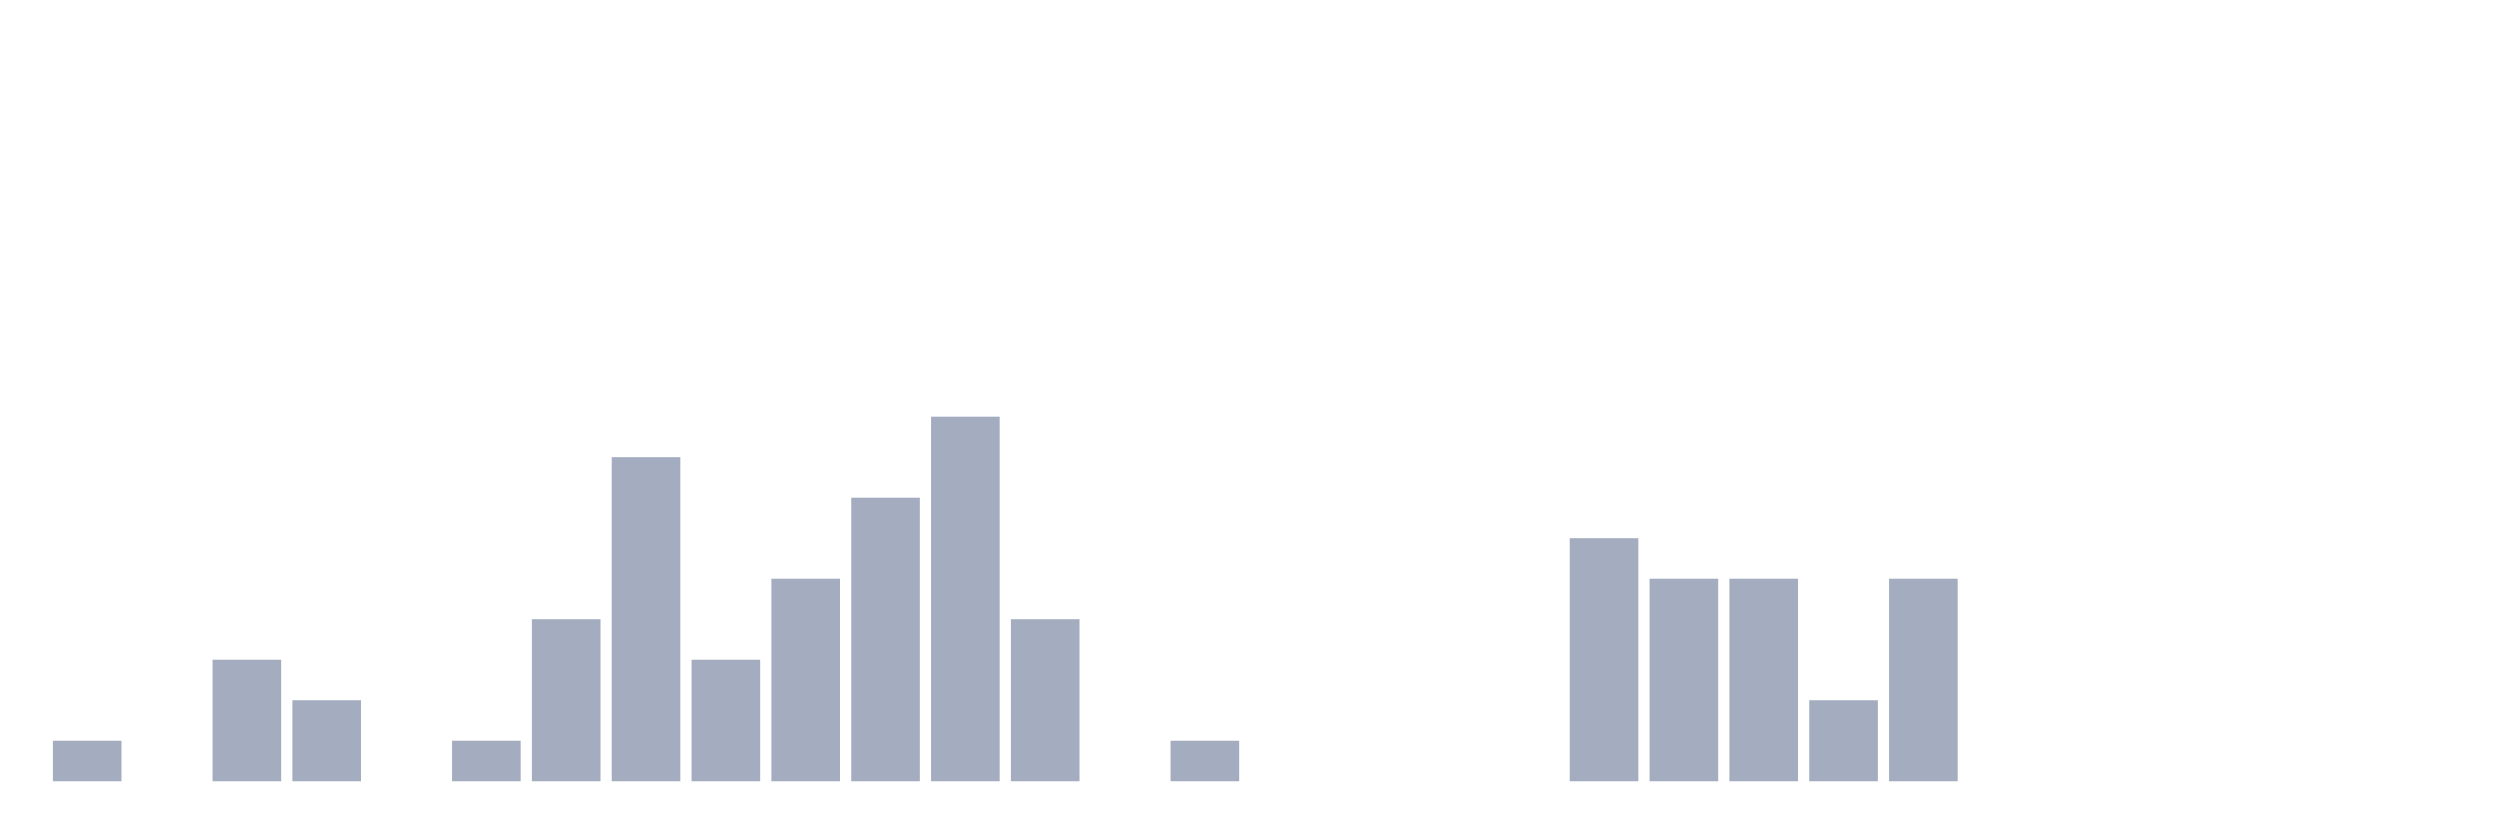
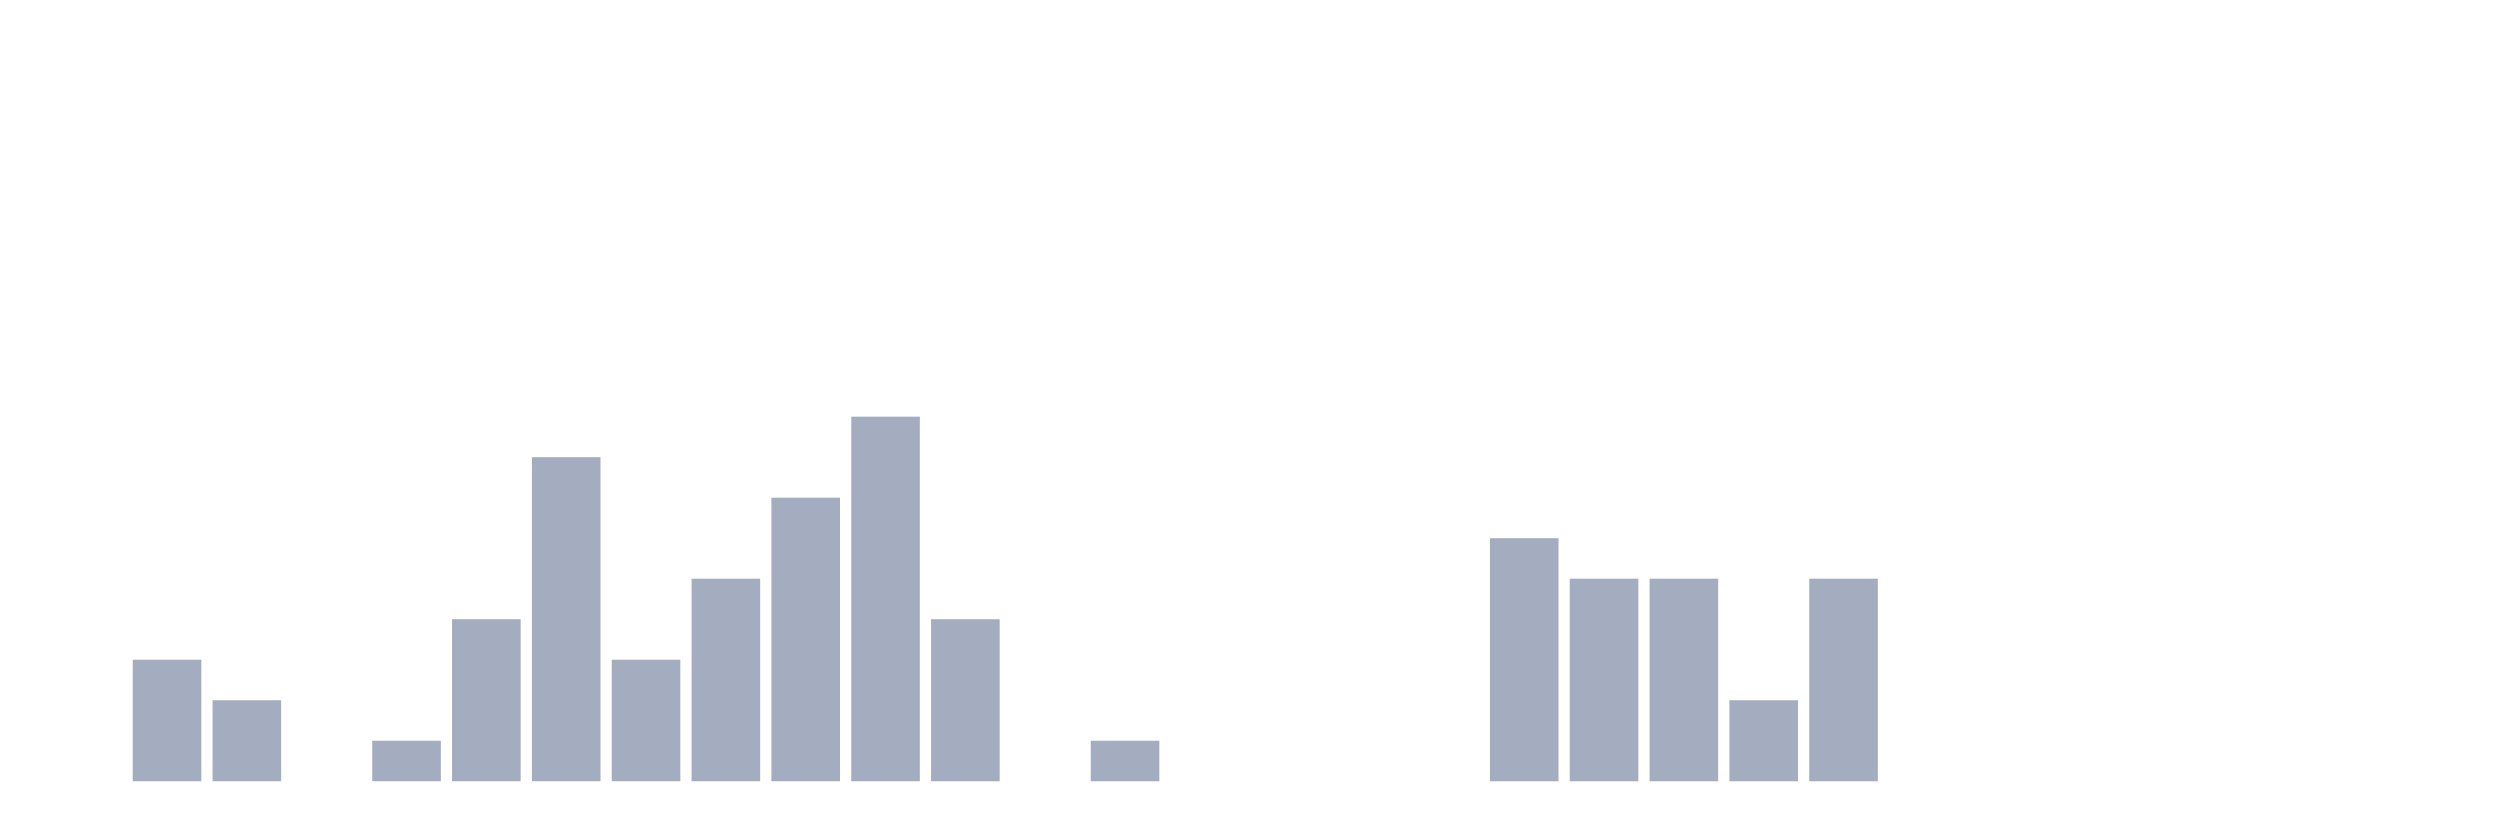
<svg xmlns="http://www.w3.org/2000/svg" viewBox="0 0 480 160">
  <g transform="translate(10,10)">
-     <rect class="bar" x="0.153" width="13.175" y="132.222" height="7.778" fill="rgb(164,173,192)" />
-     <rect class="bar" x="15.482" width="13.175" y="140" height="0" fill="rgb(164,173,192)" />
-     <rect class="bar" x="30.81" width="13.175" y="116.667" height="23.333" fill="rgb(164,173,192)" />
-     <rect class="bar" x="46.138" width="13.175" y="124.444" height="15.556" fill="rgb(164,173,192)" />
-     <rect class="bar" x="61.466" width="13.175" y="140" height="0" fill="rgb(164,173,192)" />
-     <rect class="bar" x="76.794" width="13.175" y="132.222" height="7.778" fill="rgb(164,173,192)" />
-     <rect class="bar" x="92.123" width="13.175" y="108.889" height="31.111" fill="rgb(164,173,192)" />
-     <rect class="bar" x="107.451" width="13.175" y="77.778" height="62.222" fill="rgb(164,173,192)" />
-     <rect class="bar" x="122.779" width="13.175" y="116.667" height="23.333" fill="rgb(164,173,192)" />
-     <rect class="bar" x="138.107" width="13.175" y="101.111" height="38.889" fill="rgb(164,173,192)" />
-     <rect class="bar" x="153.436" width="13.175" y="85.556" height="54.444" fill="rgb(164,173,192)" />
-     <rect class="bar" x="168.764" width="13.175" y="70" height="70" fill="rgb(164,173,192)" />
-     <rect class="bar" x="184.092" width="13.175" y="108.889" height="31.111" fill="rgb(164,173,192)" />
-     <rect class="bar" x="199.42" width="13.175" y="140" height="0" fill="rgb(164,173,192)" />
-     <rect class="bar" x="214.748" width="13.175" y="132.222" height="7.778" fill="rgb(164,173,192)" />
+     <rect class="bar" x="0.153" width="13.175" y="140" height="0" fill="rgb(164,173,192)" />
+     <rect class="bar" x="15.482" width="13.175" y="116.667" height="23.333" fill="rgb(164,173,192)" />
+     <rect class="bar" x="30.81" width="13.175" y="124.444" height="15.556" fill="rgb(164,173,192)" />
+     <rect class="bar" x="46.138" width="13.175" y="140" height="0" fill="rgb(164,173,192)" />
+     <rect class="bar" x="61.466" width="13.175" y="132.222" height="7.778" fill="rgb(164,173,192)" />
+     <rect class="bar" x="76.794" width="13.175" y="108.889" height="31.111" fill="rgb(164,173,192)" />
+     <rect class="bar" x="92.123" width="13.175" y="77.778" height="62.222" fill="rgb(164,173,192)" />
+     <rect class="bar" x="107.451" width="13.175" y="116.667" height="23.333" fill="rgb(164,173,192)" />
+     <rect class="bar" x="122.779" width="13.175" y="101.111" height="38.889" fill="rgb(164,173,192)" />
+     <rect class="bar" x="138.107" width="13.175" y="85.556" height="54.444" fill="rgb(164,173,192)" />
+     <rect class="bar" x="153.436" width="13.175" y="70" height="70" fill="rgb(164,173,192)" />
+     <rect class="bar" x="168.764" width="13.175" y="108.889" height="31.111" fill="rgb(164,173,192)" />
+     <rect class="bar" x="184.092" width="13.175" y="140" height="0" fill="rgb(164,173,192)" />
+     <rect class="bar" x="199.42" width="13.175" y="132.222" height="7.778" fill="rgb(164,173,192)" />
+     <rect class="bar" x="214.748" width="13.175" y="140" height="0" fill="rgb(164,173,192)" />
    <rect class="bar" x="230.077" width="13.175" y="140" height="0" fill="rgb(164,173,192)" />
    <rect class="bar" x="245.405" width="13.175" y="140" height="0" fill="rgb(164,173,192)" />
    <rect class="bar" x="260.733" width="13.175" y="140" height="0" fill="rgb(164,173,192)" />
-     <rect class="bar" x="276.061" width="13.175" y="140" height="0" fill="rgb(164,173,192)" />
-     <rect class="bar" x="291.39" width="13.175" y="93.333" height="46.667" fill="rgb(164,173,192)" />
+     <rect class="bar" x="276.061" width="13.175" y="93.333" height="46.667" fill="rgb(164,173,192)" />
+     <rect class="bar" x="291.39" width="13.175" y="101.111" height="38.889" fill="rgb(164,173,192)" />
    <rect class="bar" x="306.718" width="13.175" y="101.111" height="38.889" fill="rgb(164,173,192)" />
-     <rect class="bar" x="322.046" width="13.175" y="101.111" height="38.889" fill="rgb(164,173,192)" />
-     <rect class="bar" x="337.374" width="13.175" y="124.444" height="15.556" fill="rgb(164,173,192)" />
-     <rect class="bar" x="352.702" width="13.175" y="101.111" height="38.889" fill="rgb(164,173,192)" />
+     <rect class="bar" x="322.046" width="13.175" y="124.444" height="15.556" fill="rgb(164,173,192)" />
+     <rect class="bar" x="337.374" width="13.175" y="101.111" height="38.889" fill="rgb(164,173,192)" />
+     <rect class="bar" x="352.702" width="13.175" y="140" height="0" fill="rgb(164,173,192)" />
    <rect class="bar" x="368.031" width="13.175" y="140" height="0" fill="rgb(164,173,192)" />
    <rect class="bar" x="383.359" width="13.175" y="140" height="0" fill="rgb(164,173,192)" />
    <rect class="bar" x="398.687" width="13.175" y="140" height="0" fill="rgb(164,173,192)" />
    <rect class="bar" x="414.015" width="13.175" y="140" height="0" fill="rgb(164,173,192)" />
    <rect class="bar" x="429.344" width="13.175" y="140" height="0" fill="rgb(164,173,192)" />
    <rect class="bar" x="444.672" width="13.175" y="140" height="0" fill="rgb(164,173,192)" />
  </g>
</svg>
